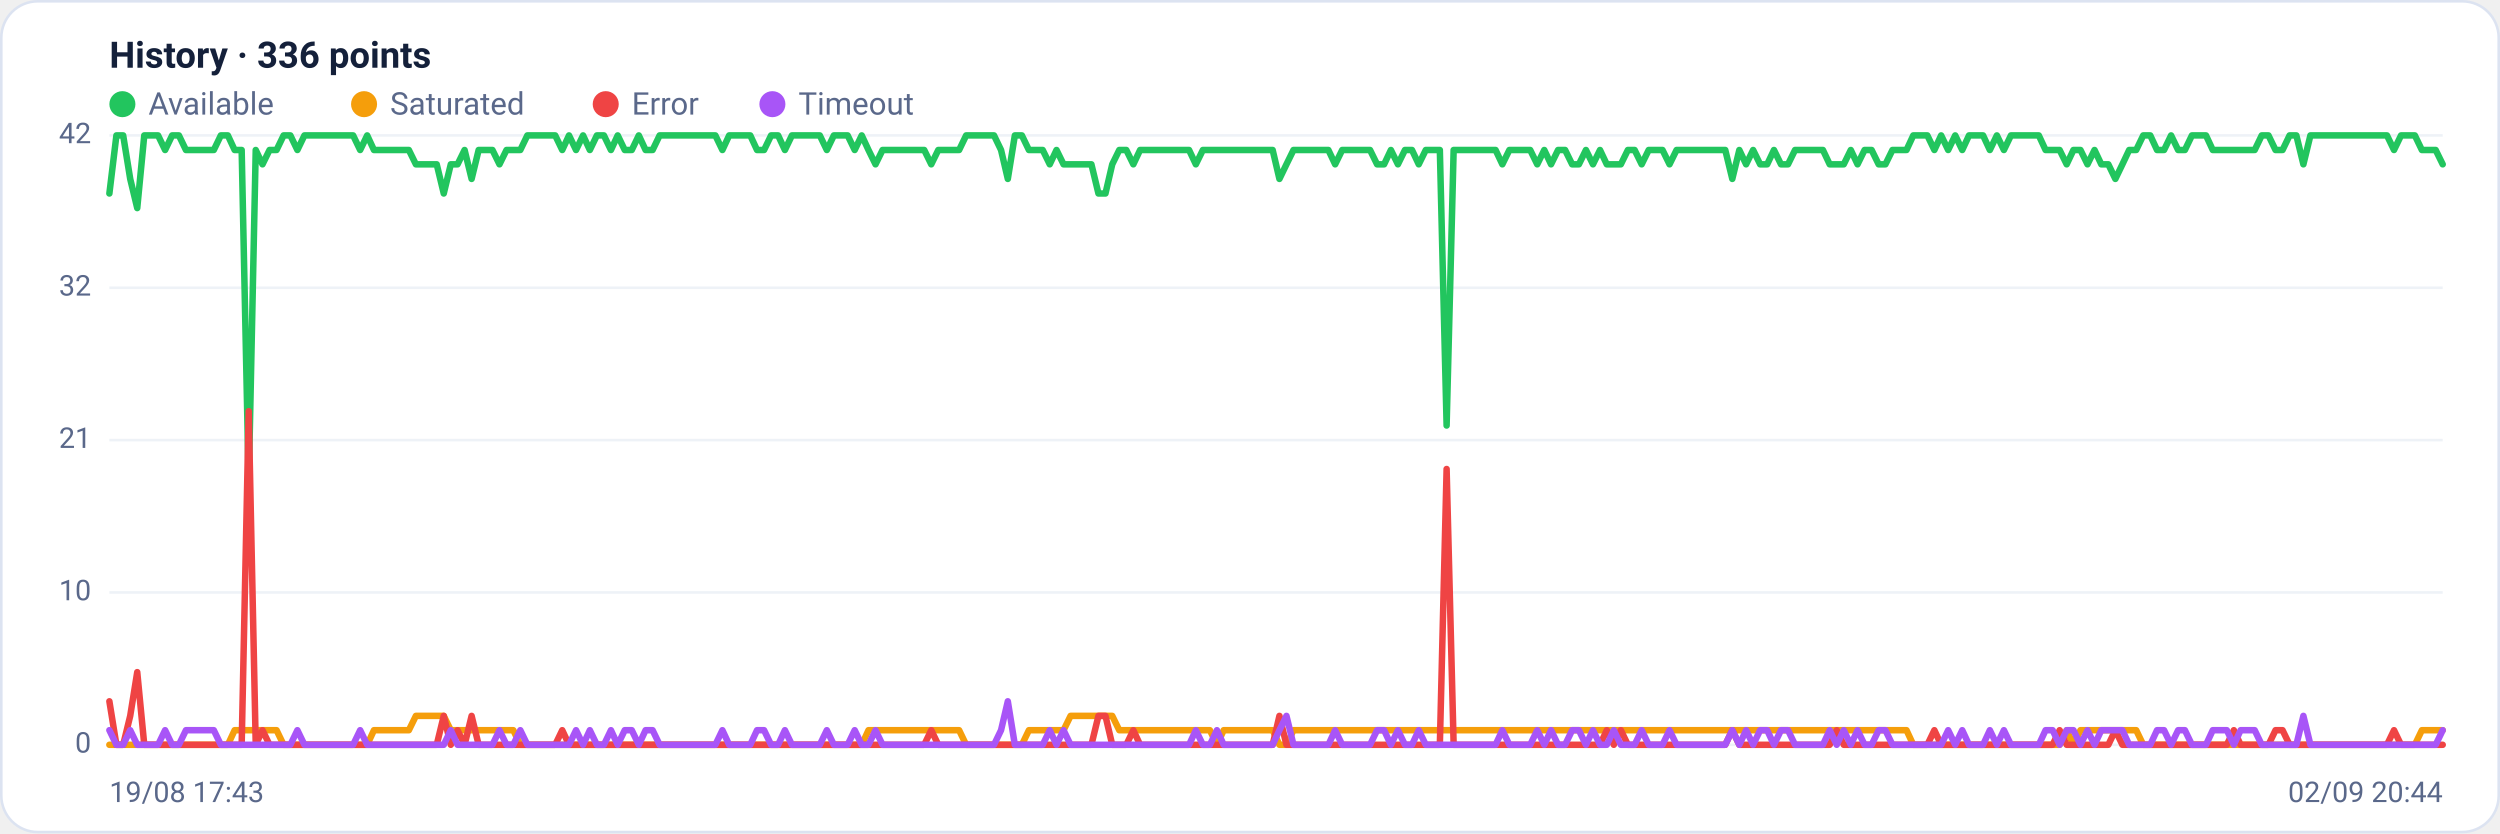
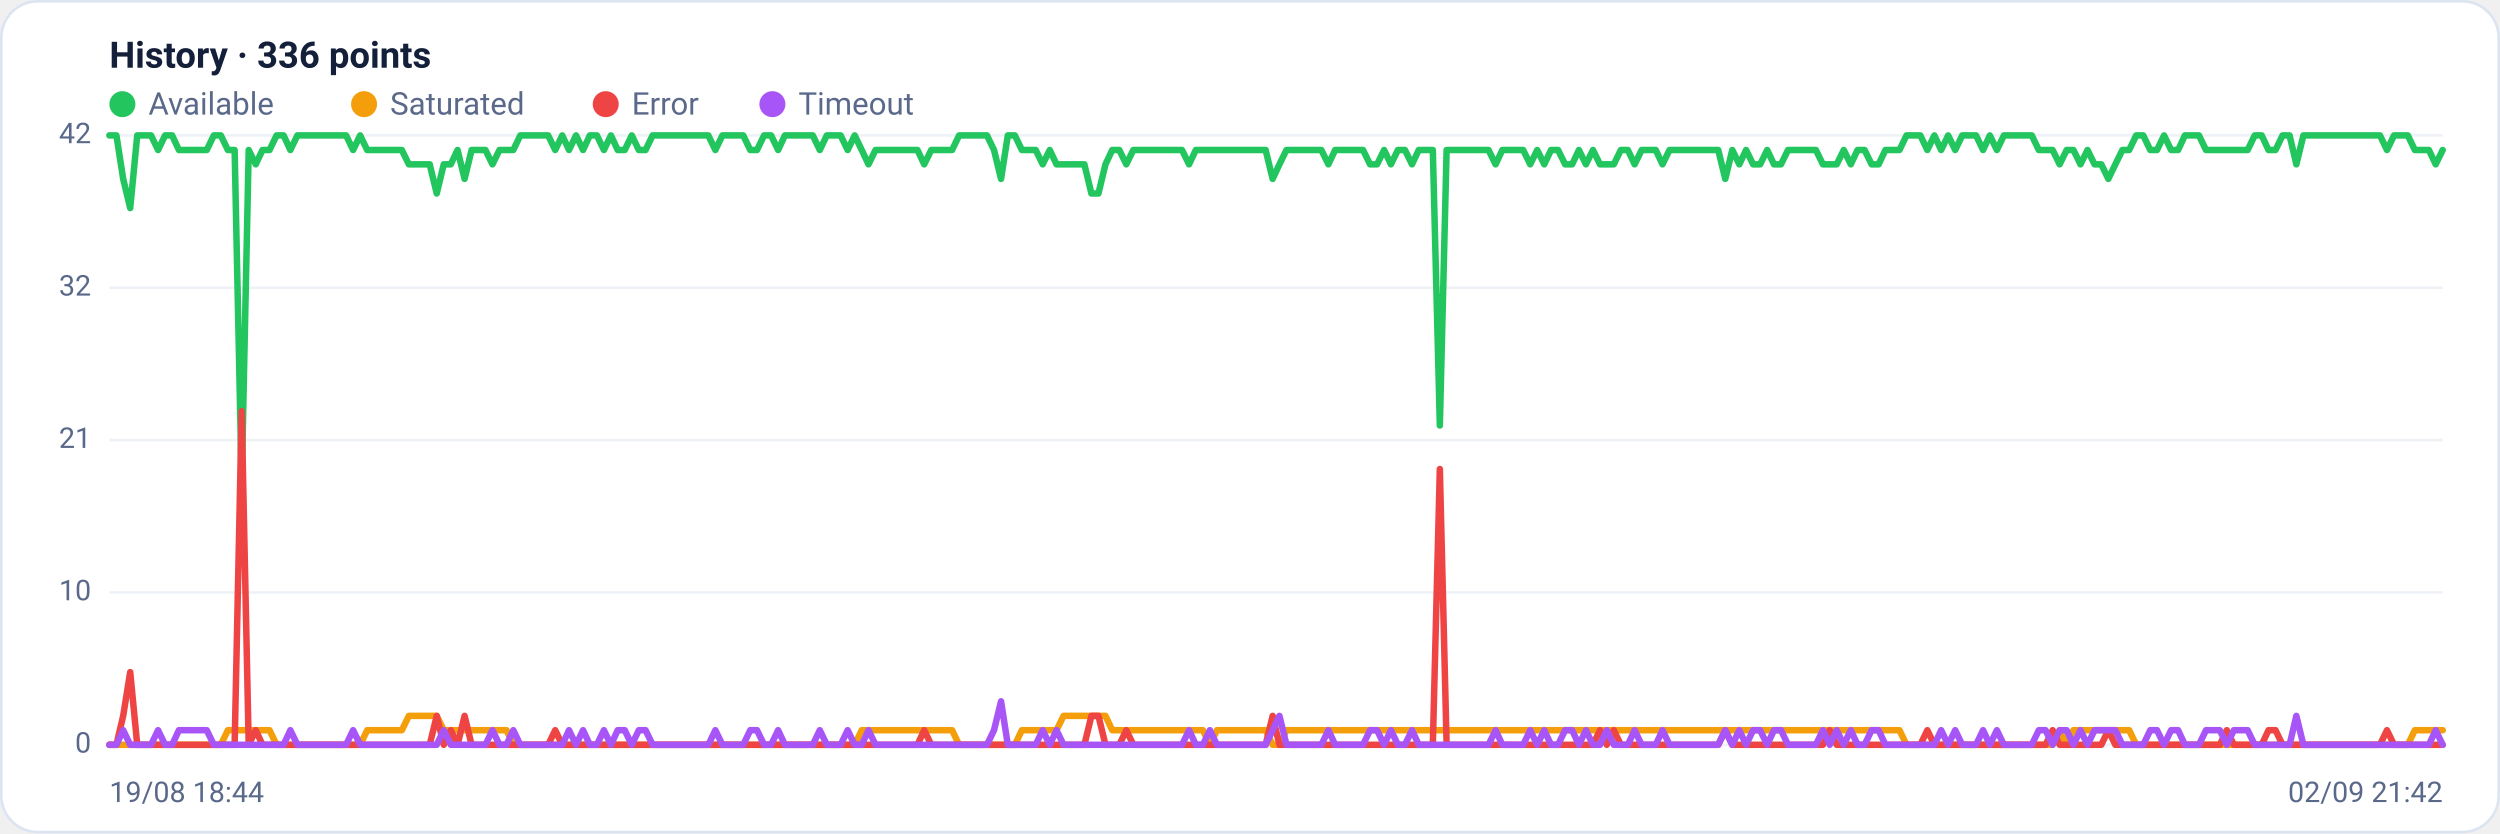
<svg xmlns="http://www.w3.org/2000/svg" viewBox="0 0 960 320" width="960" height="320" font-family="Segoe UI, system-ui, -apple-system, Roboto, Helvetica, Arial, sans-serif" role="img" aria-label="Availability history per region">
  <rect x="0.5" y="0.5" width="959" height="319" rx="14" fill="#ffffff" stroke="#dce3f1" />
  <text x="42" y="26" font-size="14" font-weight="600" fill="#14203a">History · 336 points</text>
  <circle cx="47" cy="40" r="5" fill="#22c55e" />
  <text x="57" y="44" font-size="12" fill="#5a688a">Available</text>
  <circle cx="139.8" cy="40" r="5" fill="#f59e0b" />
  <text x="149.8" y="44" font-size="12" fill="#5a688a">Saturated</text>
  <circle cx="232.6" cy="40" r="5" fill="#ef4444" />
  <text x="242.6" y="44" font-size="12" fill="#5a688a">Error</text>
  <circle cx="296.6" cy="40" r="5" fill="#a855f7" />
  <text x="306.6" y="44" font-size="12" fill="#5a688a">Timeout</text>
  <line x1="42" y1="286.0" x2="938" y2="286.0" stroke="#eef2f7" stroke-width="1" />
  <text x="35" y="289.0" text-anchor="end" font-size="11" fill="#5a688a">0</text>
  <line x1="42" y1="227.5" x2="938" y2="227.5" stroke="#eef2f7" stroke-width="1" />
  <text x="35" y="230.5" text-anchor="end" font-size="11" fill="#5a688a">10</text>
  <line x1="42" y1="169.0" x2="938" y2="169.0" stroke="#eef2f7" stroke-width="1" />
  <text x="35" y="172.0" text-anchor="end" font-size="11" fill="#5a688a">21</text>
  <line x1="42" y1="110.5" x2="938" y2="110.5" stroke="#eef2f7" stroke-width="1" />
  <text x="35" y="113.5" text-anchor="end" font-size="11" fill="#5a688a">32</text>
  <line x1="42" y1="52.0" x2="938" y2="52.0" stroke="#eef2f7" stroke-width="1" />
  <text x="35" y="55.0" text-anchor="end" font-size="11" fill="#5a688a">42</text>
-   <polyline fill="none" stroke="#22c55e" stroke-width="2.5" stroke-linejoin="round" stroke-linecap="round" points="42.0,74.3 44.7,52.0 47.3,52.0 50.0,68.7 52.7,79.9 55.4,52.0 58.0,52.0 60.7,52.0 63.4,57.6 66.1,52.0 68.7,52.0 71.4,57.6 74.1,57.6 76.8,57.6 79.4,57.6 82.1,57.6 84.8,52.0 87.5,52.0 90.1,57.6 92.8,57.6 95.5,185.7 98.2,57.6 100.8,63.1 103.5,57.6 106.2,57.6 108.9,52.0 111.5,52.0 114.2,57.6 116.9,52.0 119.6,52.0 122.2,52.0 124.9,52.0 127.6,52.0 130.3,52.0 132.9,52.0 135.6,52.0 138.3,57.6 141.0,52.0 143.6,57.6 146.3,57.6 149.0,57.6 151.7,57.6 154.3,57.6 157.0,57.6 159.7,63.1 162.4,63.1 165.0,63.1 167.7,63.1 170.4,74.3 173.1,63.1 175.7,63.1 178.4,57.6 181.1,68.7 183.8,57.6 186.4,57.6 189.1,57.6 191.8,63.1 194.5,57.6 197.1,57.6 199.8,57.6 202.5,52.0 205.2,52.0 207.8,52.0 210.5,52.0 213.2,52.0 215.9,57.6 218.5,52.0 221.2,57.6 223.9,52.0 226.5,57.6 229.2,52.0 231.9,52.0 234.6,57.6 237.2,52.0 239.9,57.6 242.6,57.6 245.3,52.0 247.9,57.6 250.6,57.6 253.3,52.0 256.0,52.0 258.6,52.0 261.3,52.0 264.0,52.0 266.7,52.0 269.3,52.0 272.0,52.0 274.7,52.0 277.4,57.6 280.0,52.0 282.7,52.0 285.4,52.0 288.1,52.0 290.7,57.6 293.4,57.6 296.1,52.0 298.8,52.0 301.4,57.6 304.1,52.0 306.8,52.0 309.5,52.0 312.1,52.0 314.8,52.0 317.5,57.6 320.2,52.0 322.8,52.0 325.5,52.0 328.2,57.6 330.9,52.0 333.5,57.6 336.2,63.1 338.9,57.6 341.6,57.6 344.2,57.6 346.9,57.6 349.6,57.6 352.3,57.6 354.9,57.6 357.6,63.1 360.3,57.6 363.0,57.6 365.6,57.6 368.3,57.6 371.0,52.0 373.7,52.0 376.3,52.0 379.0,52.0 381.7,52.0 384.4,57.6 387.0,68.7 389.7,52.0 392.4,52.0 395.1,57.6 397.7,57.6 400.4,57.6 403.1,63.1 405.7,57.6 408.4,63.1 411.1,63.1 413.8,63.1 416.4,63.1 419.1,63.1 421.8,74.3 424.5,74.3 427.1,63.1 429.8,57.6 432.5,57.6 435.2,63.1 437.8,57.6 440.5,57.6 443.2,57.6 445.9,57.6 448.5,57.6 451.2,57.6 453.9,57.6 456.6,57.6 459.2,63.1 461.9,57.6 464.6,57.6 467.3,57.6 469.9,57.6 472.6,57.6 475.3,57.6 478.0,57.6 480.6,57.6 483.3,57.6 486.0,57.6 488.7,57.6 491.3,68.7 494.0,63.1 496.7,57.6 499.4,57.6 502.0,57.6 504.7,57.6 507.4,57.6 510.1,57.6 512.7,63.1 515.4,57.6 518.1,57.6 520.8,57.6 523.4,57.6 526.1,57.6 528.8,63.1 531.5,63.1 534.1,57.6 536.8,63.1 539.5,57.6 542.2,57.6 544.8,63.1 547.5,57.6 550.2,57.6 552.9,57.6 555.5,163.4 558.2,57.6 560.9,57.6 563.6,57.6 566.2,57.6 568.9,57.6 571.6,57.6 574.3,57.6 576.9,63.1 579.6,57.6 582.3,57.6 584.9,57.6 587.6,57.6 590.3,63.1 593.0,57.6 595.6,63.1 598.3,57.6 601.0,57.6 603.7,63.1 606.3,63.1 609.0,57.6 611.7,63.1 614.4,57.6 617.0,63.1 619.7,63.1 622.4,63.1 625.1,57.6 627.7,57.6 630.4,63.1 633.1,57.6 635.8,57.6 638.4,57.6 641.1,63.1 643.8,57.6 646.5,57.6 649.1,57.6 651.8,57.6 654.5,57.6 657.2,57.6 659.8,57.6 662.5,57.6 665.2,68.7 667.9,57.6 670.5,63.1 673.2,57.6 675.9,63.1 678.6,63.1 681.2,57.6 683.9,63.1 686.6,63.1 689.3,57.6 691.9,57.6 694.6,57.6 697.3,57.6 700.0,57.6 702.6,63.1 705.3,63.1 708.0,63.1 710.7,57.6 713.3,63.1 716.0,57.6 718.7,57.6 721.4,63.1 724.0,63.1 726.7,57.6 729.4,57.6 732.1,57.6 734.7,52.0 737.4,52.0 740.1,52.0 742.8,57.6 745.4,52.0 748.1,57.6 750.8,52.0 753.5,57.6 756.1,52.0 758.8,52.0 761.5,52.0 764.1,57.6 766.8,52.0 769.5,57.6 772.2,52.0 774.8,52.0 777.5,52.0 780.2,52.0 782.9,52.0 785.5,57.6 788.2,57.6 790.9,57.6 793.6,63.1 796.2,57.6 798.9,57.6 801.6,63.1 804.3,57.6 806.9,63.1 809.6,63.1 812.3,68.7 815.0,63.1 817.6,57.6 820.3,57.6 823.0,52.0 825.7,52.0 828.3,57.6 831.0,57.6 833.7,52.0 836.4,57.6 839.0,57.6 841.7,52.0 844.4,52.0 847.1,52.0 849.7,57.6 852.4,57.6 855.1,57.6 857.8,57.6 860.4,57.6 863.1,57.6 865.8,57.6 868.5,52.0 871.1,52.0 873.8,57.6 876.5,57.6 879.2,52.0 881.8,52.0 884.5,63.1 887.2,52.0 889.9,52.0 892.5,52.0 895.2,52.0 897.9,52.0 900.6,52.0 903.2,52.0 905.9,52.0 908.6,52.0 911.3,52.0 913.9,52.0 916.6,52.0 919.3,57.6 922.0,52.0 924.6,52.0 927.3,52.0 930.0,57.6 932.7,57.6 935.3,57.6 938.0,63.1" />
-   <polyline fill="none" stroke="#f59e0b" stroke-width="2.5" stroke-linejoin="round" stroke-linecap="round" points="42.0,286.0 44.7,286.0 47.3,286.0 50.0,286.0 52.7,286.0 55.4,286.0 58.0,286.0 60.7,286.0 63.4,286.0 66.1,286.0 68.7,286.0 71.4,286.0 74.1,286.0 76.8,286.0 79.4,286.0 82.1,286.0 84.8,286.0 87.5,286.0 90.1,280.4 92.8,280.4 95.5,280.4 98.2,280.4 100.8,280.4 103.5,280.4 106.2,280.4 108.9,286.0 111.5,286.0 114.2,286.0 116.9,286.0 119.6,286.0 122.2,286.0 124.9,286.0 127.6,286.0 130.3,286.0 132.9,286.0 135.6,286.0 138.3,286.0 141.0,286.0 143.6,280.4 146.3,280.4 149.0,280.4 151.7,280.4 154.3,280.4 157.0,280.4 159.7,274.9 162.4,274.9 165.0,274.9 167.7,274.9 170.4,274.9 173.1,280.4 175.7,280.4 178.4,280.4 181.1,280.4 183.8,280.4 186.4,280.4 189.1,280.4 191.8,280.4 194.5,280.4 197.1,280.4 199.8,286.0 202.5,286.0 205.2,286.0 207.8,286.0 210.5,286.0 213.2,286.0 215.9,286.0 218.5,286.0 221.2,286.0 223.9,286.0 226.5,286.0 229.2,286.0 231.9,286.0 234.6,286.0 237.2,286.0 239.9,286.0 242.6,286.0 245.3,286.0 247.9,286.0 250.6,286.0 253.3,286.0 256.0,286.0 258.6,286.0 261.3,286.0 264.0,286.0 266.7,286.0 269.3,286.0 272.0,286.0 274.7,286.0 277.4,286.0 280.0,286.0 282.7,286.0 285.4,286.0 288.1,286.0 290.7,286.0 293.4,286.0 296.1,286.0 298.8,286.0 301.4,286.0 304.1,286.0 306.8,286.0 309.5,286.0 312.1,286.0 314.8,286.0 317.5,286.0 320.2,286.0 322.8,286.0 325.5,286.0 328.2,286.0 330.9,286.0 333.5,280.4 336.2,280.4 338.9,280.4 341.6,280.4 344.2,280.4 346.9,280.4 349.6,280.4 352.3,280.4 354.9,280.4 357.6,280.4 360.3,280.4 363.0,280.4 365.6,280.4 368.3,280.4 371.0,286.0 373.7,286.0 376.3,286.0 379.0,286.0 381.7,286.0 384.4,286.0 387.0,286.0 389.7,286.0 392.4,286.0 395.1,280.4 397.7,280.4 400.4,280.4 403.1,280.4 405.7,280.4 408.4,280.4 411.1,274.9 413.8,274.9 416.4,274.9 419.1,274.9 421.8,274.9 424.5,274.9 427.1,274.9 429.8,280.4 432.5,280.4 435.2,280.4 437.8,280.4 440.5,280.4 443.2,280.4 445.9,280.4 448.5,280.4 451.2,280.4 453.9,280.4 456.6,280.4 459.2,280.4 461.9,280.4 464.6,280.4 467.3,286.0 469.9,280.4 472.6,280.4 475.3,280.4 478.0,280.4 480.6,280.4 483.3,280.4 486.0,280.4 488.7,280.4 491.3,286.0 494.0,286.0 496.7,280.4 499.4,280.4 502.0,280.4 504.7,280.4 507.4,280.4 510.1,280.4 512.7,280.4 515.4,280.4 518.1,280.4 520.8,280.4 523.4,280.4 526.1,280.4 528.8,280.4 531.5,280.4 534.1,280.4 536.8,280.4 539.5,280.4 542.2,280.4 544.8,280.4 547.5,280.4 550.2,280.4 552.9,280.4 555.5,280.4 558.2,280.4 560.9,280.4 563.6,280.4 566.2,280.4 568.9,280.4 571.6,280.4 574.3,280.4 576.9,280.4 579.6,280.4 582.3,280.4 584.9,280.4 587.6,280.4 590.3,280.4 593.0,280.4 595.6,280.4 598.3,280.4 601.0,280.4 603.7,280.4 606.3,280.4 609.0,280.4 611.7,280.4 614.4,280.4 617.0,280.4 619.7,280.4 622.4,280.4 625.1,280.4 627.7,280.4 630.4,280.4 633.1,280.4 635.8,280.4 638.4,280.4 641.1,280.4 643.8,280.4 646.5,280.4 649.1,280.4 651.8,280.4 654.5,280.4 657.2,280.4 659.8,280.4 662.5,280.4 665.2,280.4 667.9,280.4 670.5,280.4 673.2,280.4 675.9,280.4 678.6,280.4 681.2,280.4 683.9,280.4 686.6,280.4 689.3,280.4 691.9,280.4 694.6,280.4 697.3,280.4 700.0,280.4 702.6,280.4 705.3,280.4 708.0,280.4 710.7,280.4 713.3,280.4 716.0,280.4 718.7,280.4 721.4,280.4 724.0,280.4 726.7,280.4 729.4,280.4 732.1,280.4 734.7,286.0 737.4,286.0 740.1,286.0 742.8,286.0 745.4,286.0 748.1,286.0 750.8,286.0 753.5,286.0 756.1,286.0 758.8,286.0 761.5,286.0 764.1,286.0 766.8,286.0 769.5,286.0 772.2,286.0 774.8,286.0 777.5,286.0 780.2,286.0 782.9,286.0 785.5,286.0 788.2,286.0 790.9,286.0 793.6,280.4 796.2,286.0 798.9,280.4 801.6,280.4 804.3,280.4 806.9,280.4 809.6,280.4 812.3,280.4 815.0,280.4 817.6,280.4 820.3,280.4 823.0,286.0 825.7,286.0 828.3,286.0 831.0,286.0 833.7,286.0 836.4,286.0 839.0,286.0 841.7,286.0 844.4,286.0 847.1,286.0 849.7,286.0 852.4,286.0 855.1,286.0 857.8,286.0 860.4,286.0 863.1,286.0 865.8,286.0 868.5,286.0 871.1,286.0 873.8,286.0 876.5,286.0 879.2,286.0 881.8,286.0 884.5,286.0 887.2,286.0 889.9,286.0 892.5,286.0 895.2,286.0 897.9,286.0 900.6,286.0 903.2,286.0 905.9,286.0 908.6,286.0 911.3,286.0 913.9,286.0 916.6,286.0 919.3,286.0 922.0,286.0 924.6,286.0 927.3,286.0 930.0,280.4 932.7,280.4 935.3,280.4 938.0,280.4" />
-   <polyline fill="none" stroke="#ef4444" stroke-width="2.5" stroke-linejoin="round" stroke-linecap="round" points="42.0,269.3 44.7,286.0 47.3,286.0 50.0,274.9 52.7,258.1 55.4,286.0 58.0,286.0 60.7,286.0 63.4,286.0 66.1,286.0 68.7,286.0 71.4,286.0 74.1,286.0 76.8,286.0 79.4,286.0 82.1,286.0 84.8,286.0 87.5,286.0 90.1,286.0 92.8,286.0 95.5,157.9 98.2,286.0 100.8,280.4 103.5,286.0 106.2,286.0 108.9,286.0 111.5,286.0 114.2,286.0 116.9,286.0 119.6,286.0 122.2,286.0 124.9,286.0 127.6,286.0 130.3,286.0 132.9,286.0 135.6,286.0 138.3,286.0 141.0,286.0 143.6,286.0 146.3,286.0 149.0,286.0 151.7,286.0 154.3,286.0 157.0,286.0 159.7,286.0 162.4,286.0 165.0,286.0 167.7,286.0 170.4,274.9 173.1,286.0 175.7,280.4 178.4,286.0 181.1,274.9 183.8,286.0 186.4,286.0 189.1,286.0 191.8,286.0 194.5,286.0 197.1,286.0 199.8,286.0 202.5,286.0 205.2,286.0 207.8,286.0 210.5,286.0 213.2,286.0 215.9,280.4 218.5,286.0 221.2,286.0 223.9,286.0 226.5,286.0 229.2,286.0 231.9,286.0 234.6,286.0 237.2,286.0 239.9,286.0 242.6,286.0 245.3,286.0 247.9,286.0 250.6,286.0 253.3,286.0 256.0,286.0 258.6,286.0 261.3,286.0 264.0,286.0 266.7,286.0 269.3,286.0 272.0,286.0 274.7,286.0 277.4,286.0 280.0,286.0 282.7,286.0 285.4,286.0 288.1,286.0 290.7,286.0 293.4,286.0 296.1,286.0 298.8,286.0 301.4,286.0 304.1,286.0 306.8,286.0 309.5,286.0 312.1,286.0 314.8,286.0 317.5,286.0 320.2,286.0 322.8,286.0 325.5,286.0 328.2,286.0 330.9,286.0 333.5,286.0 336.2,286.0 338.9,286.0 341.6,286.0 344.2,286.0 346.9,286.0 349.6,286.0 352.3,286.0 354.9,286.0 357.6,280.4 360.3,286.0 363.0,286.0 365.6,286.0 368.3,286.0 371.0,286.0 373.7,286.0 376.3,286.0 379.0,286.0 381.7,286.0 384.4,286.0 387.0,286.0 389.7,286.0 392.4,286.0 395.1,286.0 397.7,286.0 400.4,286.0 403.1,286.0 405.7,286.0 408.4,286.0 411.1,286.0 413.8,286.0 416.4,286.0 419.1,286.0 421.8,274.9 424.5,274.9 427.1,286.0 429.8,286.0 432.5,286.0 435.2,280.4 437.8,286.0 440.5,286.0 443.2,286.0 445.9,286.0 448.5,286.0 451.2,286.0 453.9,286.0 456.6,286.0 459.2,286.0 461.9,286.0 464.6,286.0 467.3,286.0 469.9,286.0 472.6,286.0 475.3,286.0 478.0,286.0 480.6,286.0 483.3,286.0 486.0,286.0 488.7,286.0 491.3,274.9 494.0,286.0 496.7,286.0 499.4,286.0 502.0,286.0 504.7,286.0 507.4,286.0 510.1,286.0 512.7,286.0 515.4,286.0 518.1,286.0 520.8,286.0 523.4,286.0 526.1,286.0 528.8,286.0 531.5,286.0 534.1,286.0 536.8,286.0 539.5,286.0 542.2,286.0 544.8,286.0 547.5,286.0 550.2,286.0 552.9,286.0 555.5,180.1 558.2,286.0 560.9,286.0 563.6,286.0 566.2,286.0 568.9,286.0 571.6,286.0 574.3,286.0 576.9,286.0 579.6,286.0 582.3,286.0 584.9,286.0 587.6,286.0 590.3,286.0 593.0,286.0 595.6,286.0 598.3,286.0 601.0,286.0 603.7,286.0 606.3,286.0 609.0,286.0 611.7,286.0 614.4,286.0 617.0,280.4 619.7,286.0 622.4,280.4 625.1,286.0 627.7,286.0 630.4,286.0 633.1,286.0 635.8,286.0 638.4,286.0 641.1,286.0 643.8,286.0 646.5,286.0 649.1,286.0 651.8,286.0 654.5,286.0 657.2,286.0 659.8,286.0 662.5,286.0 665.2,280.4 667.9,286.0 670.5,286.0 673.2,286.0 675.9,286.0 678.6,286.0 681.2,286.0 683.9,286.0 686.6,286.0 689.3,286.0 691.9,286.0 694.6,286.0 697.3,286.0 700.0,286.0 702.6,286.0 705.3,280.4 708.0,286.0 710.7,286.0 713.3,286.0 716.0,286.0 718.7,286.0 721.4,286.0 724.0,286.0 726.7,286.0 729.4,286.0 732.1,286.0 734.7,286.0 737.4,286.0 740.1,286.0 742.8,280.4 745.4,286.0 748.1,286.0 750.8,286.0 753.5,286.0 756.1,286.0 758.8,286.0 761.5,286.0 764.1,286.0 766.8,286.0 769.5,286.0 772.2,286.0 774.8,286.0 777.5,286.0 780.2,286.0 782.9,286.0 785.5,286.0 788.2,286.0 790.9,280.4 793.6,286.0 796.2,286.0 798.9,286.0 801.6,286.0 804.3,286.0 806.9,286.0 809.6,286.0 812.3,280.4 815.0,286.0 817.6,286.0 820.3,286.0 823.0,286.0 825.7,286.0 828.3,286.0 831.0,286.0 833.7,286.0 836.4,286.0 839.0,286.0 841.7,286.0 844.4,286.0 847.1,286.0 849.7,286.0 852.4,286.0 855.1,286.0 857.8,280.4 860.4,286.0 863.1,286.0 865.8,286.0 868.5,286.0 871.1,286.0 873.8,280.4 876.5,280.4 879.2,286.0 881.8,286.0 884.5,286.0 887.2,286.0 889.9,286.0 892.5,286.0 895.2,286.0 897.9,286.0 900.6,286.0 903.2,286.0 905.9,286.0 908.6,286.0 911.3,286.0 913.9,286.0 916.6,286.0 919.3,280.4 922.0,286.0 924.6,286.0 927.3,286.0 930.0,286.0 932.7,286.0 935.3,286.0 938.0,286.0" />
-   <polyline fill="none" stroke="#a855f7" stroke-width="2.5" stroke-linejoin="round" stroke-linecap="round" points="42.0,280.4 44.7,286.0 47.3,286.0 50.0,280.4 52.7,286.0 55.4,286.0 58.0,286.0 60.7,286.0 63.4,280.4 66.1,286.0 68.7,286.0 71.4,280.4 74.1,280.4 76.8,280.4 79.4,280.4 82.1,280.4 84.8,286.0 87.5,286.0 90.1,286.0 92.8,286.0 95.5,286.0 98.2,286.0 100.8,286.0 103.5,286.0 106.2,286.0 108.9,286.0 111.5,286.0 114.2,280.4 116.9,286.0 119.6,286.0 122.2,286.0 124.9,286.0 127.6,286.0 130.3,286.0 132.9,286.0 135.6,286.0 138.3,280.4 141.0,286.0 143.6,286.0 146.3,286.0 149.0,286.0 151.7,286.0 154.3,286.0 157.0,286.0 159.7,286.0 162.4,286.0 165.0,286.0 167.7,286.0 170.4,286.0 173.1,280.4 175.7,286.0 178.4,286.0 181.1,286.0 183.8,286.0 186.4,286.0 189.1,286.0 191.8,280.4 194.5,286.0 197.1,286.0 199.8,280.4 202.5,286.0 205.2,286.0 207.8,286.0 210.5,286.0 213.2,286.0 215.9,286.0 218.5,286.0 221.2,280.4 223.9,286.0 226.5,280.4 229.2,286.0 231.9,286.0 234.6,280.4 237.2,286.0 239.9,280.4 242.6,280.4 245.3,286.0 247.9,280.4 250.6,280.4 253.3,286.0 256.0,286.0 258.6,286.0 261.3,286.0 264.0,286.0 266.7,286.0 269.3,286.0 272.0,286.0 274.7,286.0 277.4,280.4 280.0,286.0 282.7,286.0 285.4,286.0 288.1,286.0 290.7,280.4 293.4,280.4 296.1,286.0 298.8,286.0 301.4,280.4 304.1,286.0 306.8,286.0 309.5,286.0 312.1,286.0 314.8,286.0 317.5,280.4 320.2,286.0 322.8,286.0 325.5,286.0 328.2,280.4 330.9,286.0 333.5,286.0 336.2,280.4 338.9,286.0 341.6,286.0 344.2,286.0 346.9,286.0 349.6,286.0 352.3,286.0 354.9,286.0 357.6,286.0 360.3,286.0 363.0,286.0 365.6,286.0 368.3,286.0 371.0,286.0 373.7,286.0 376.3,286.0 379.0,286.0 381.7,286.0 384.4,280.4 387.0,269.3 389.7,286.0 392.4,286.0 395.1,286.0 397.7,286.0 400.4,286.0 403.1,280.4 405.7,286.0 408.4,280.4 411.1,286.0 413.8,286.0 416.4,286.0 419.1,286.0 421.8,286.0 424.5,286.0 427.1,286.0 429.8,286.0 432.5,286.0 435.2,286.0 437.8,286.0 440.5,286.0 443.2,286.0 445.9,286.0 448.5,286.0 451.2,286.0 453.9,286.0 456.6,286.0 459.2,280.4 461.9,286.0 464.6,286.0 467.3,280.4 469.9,286.0 472.6,286.0 475.3,286.0 478.0,286.0 480.6,286.0 483.3,286.0 486.0,286.0 488.7,286.0 491.3,280.4 494.0,274.9 496.7,286.0 499.4,286.0 502.0,286.0 504.7,286.0 507.4,286.0 510.1,286.0 512.7,280.4 515.4,286.0 518.1,286.0 520.8,286.0 523.4,286.0 526.1,286.0 528.8,280.4 531.5,280.4 534.1,286.0 536.8,280.4 539.5,286.0 542.2,286.0 544.8,280.4 547.5,286.0 550.2,286.0 552.9,286.0 555.5,286.0 558.2,286.0 560.9,286.0 563.6,286.0 566.2,286.0 568.9,286.0 571.6,286.0 574.3,286.0 576.9,280.4 579.6,286.0 582.3,286.0 584.9,286.0 587.6,286.0 590.3,280.4 593.0,286.0 595.6,280.4 598.3,286.0 601.0,286.0 603.7,280.4 606.3,280.4 609.0,286.0 611.7,280.4 614.4,286.0 617.0,286.0 619.7,280.4 622.4,286.0 625.1,286.0 627.7,286.0 630.4,280.4 633.1,286.0 635.8,286.0 638.4,286.0 641.1,280.4 643.8,286.0 646.5,286.0 649.1,286.0 651.8,286.0 654.5,286.0 657.2,286.0 659.8,286.0 662.5,286.0 665.2,280.4 667.9,286.0 670.5,280.4 673.2,286.0 675.9,280.4 678.6,280.4 681.2,286.0 683.9,280.4 686.6,280.4 689.3,286.0 691.9,286.0 694.6,286.0 697.3,286.0 700.0,286.0 702.6,280.4 705.3,286.0 708.0,280.4 710.7,286.0 713.3,280.4 716.0,286.0 718.7,286.0 721.4,280.4 724.0,280.4 726.7,286.0 729.4,286.0 732.1,286.0 734.7,286.0 737.4,286.0 740.1,286.0 742.8,286.0 745.4,286.0 748.1,280.4 750.8,286.0 753.5,280.4 756.1,286.0 758.8,286.0 761.5,286.0 764.1,280.4 766.8,286.0 769.5,280.4 772.2,286.0 774.8,286.0 777.5,286.0 780.2,286.0 782.9,286.0 785.5,280.4 788.2,280.4 790.9,286.0 793.6,280.4 796.2,280.4 798.9,286.0 801.6,280.4 804.3,286.0 806.9,280.4 809.6,280.4 812.3,280.4 815.0,280.4 817.6,286.0 820.3,286.0 823.0,286.0 825.7,286.0 828.3,280.4 831.0,280.4 833.7,286.0 836.4,280.4 839.0,280.4 841.7,286.0 844.4,286.0 847.1,286.0 849.7,280.4 852.4,280.4 855.1,280.4 857.8,286.0 860.4,280.4 863.1,280.4 865.8,280.4 868.5,286.0 871.1,286.0 873.8,286.0 876.5,286.0 879.2,286.0 881.8,286.0 884.5,274.9 887.2,286.0 889.9,286.0 892.5,286.0 895.2,286.0 897.9,286.0 900.6,286.0 903.2,286.0 905.9,286.0 908.6,286.0 911.3,286.0 913.9,286.0 916.6,286.0 919.3,286.0 922.0,286.0 924.6,286.0 927.3,286.0 930.0,286.0 932.7,286.0 935.3,286.0 938.0,280.4" />
-   <text x="42" y="308" font-size="11" fill="#5a688a">19/08 17:43</text>
-   <text x="938" y="308" text-anchor="end" font-size="11" fill="#5a688a">02/09 20:44</text>
+   <polyline fill="none" stroke="#22c55e" stroke-width="2.5" stroke-linejoin="round" stroke-linecap="round" points="42.0,52.0 44.7,52.0 47.3,68.7 50.0,79.9 52.7,52.0 55.4,52.0 58.0,52.0 60.7,57.6 63.4,52.0 66.1,52.0 68.7,57.6 71.4,57.6 74.1,57.6 76.8,57.6 79.4,57.6 82.1,52.0 84.8,52.0 87.5,57.6 90.1,57.6 92.8,185.7 95.5,57.6 98.2,63.1 100.8,57.6 103.5,57.6 106.2,52.0 108.9,52.0 111.5,57.6 114.2,52.0 116.9,52.0 119.6,52.0 122.2,52.0 124.9,52.0 127.6,52.0 130.3,52.0 132.9,52.0 135.6,57.6 138.3,52.0 141.0,57.6 143.6,57.6 146.3,57.6 149.0,57.6 151.7,57.6 154.3,57.6 157.0,63.1 159.7,63.1 162.4,63.1 165.0,63.1 167.7,74.3 170.4,63.1 173.1,63.1 175.7,57.6 178.4,68.7 181.1,57.6 183.8,57.6 186.4,57.6 189.1,63.1 191.8,57.6 194.5,57.6 197.1,57.6 199.8,52.0 202.5,52.0 205.2,52.0 207.8,52.0 210.5,52.0 213.2,57.6 215.9,52.0 218.5,57.6 221.2,52.0 223.9,57.6 226.5,52.0 229.2,52.0 231.9,57.6 234.6,52.0 237.2,57.6 239.9,57.6 242.6,52.0 245.3,57.6 247.9,57.6 250.6,52.0 253.3,52.0 256.0,52.0 258.6,52.0 261.3,52.0 264.0,52.0 266.7,52.0 269.3,52.0 272.0,52.0 274.7,57.6 277.4,52.0 280.0,52.0 282.7,52.0 285.4,52.0 288.1,57.6 290.7,57.6 293.4,52.0 296.1,52.0 298.8,57.6 301.4,52.0 304.1,52.0 306.8,52.0 309.5,52.0 312.1,52.0 314.8,57.6 317.5,52.0 320.2,52.0 322.8,52.0 325.5,57.6 328.2,52.0 330.9,57.6 333.5,63.1 336.2,57.6 338.9,57.6 341.6,57.6 344.2,57.6 346.9,57.6 349.6,57.6 352.3,57.6 354.9,63.1 357.6,57.6 360.3,57.6 363.0,57.6 365.6,57.6 368.3,52.0 371.0,52.0 373.7,52.0 376.3,52.0 379.0,52.0 381.7,57.6 384.4,68.7 387.0,52.0 389.7,52.0 392.4,57.6 395.1,57.6 397.7,57.6 400.4,63.1 403.1,57.6 405.7,63.1 408.4,63.1 411.1,63.1 413.8,63.1 416.4,63.1 419.1,74.3 421.8,74.3 424.5,63.1 427.1,57.6 429.8,57.6 432.5,63.1 435.2,57.6 437.8,57.6 440.5,57.6 443.2,57.6 445.9,57.6 448.5,57.6 451.2,57.6 453.9,57.6 456.6,63.1 459.2,57.6 461.9,57.6 464.6,57.6 467.3,57.6 469.9,57.6 472.6,57.6 475.3,57.6 478.0,57.6 480.6,57.6 483.3,57.6 486.0,57.6 488.7,68.7 491.3,63.1 494.0,57.6 496.7,57.6 499.4,57.6 502.0,57.6 504.7,57.6 507.4,57.6 510.1,63.1 512.7,57.6 515.4,57.6 518.1,57.6 520.8,57.6 523.4,57.6 526.1,63.1 528.8,63.1 531.5,57.6 534.1,63.1 536.8,57.6 539.5,57.6 542.2,63.1 544.8,57.6 547.5,57.6 550.2,57.6 552.9,163.4 555.5,57.6 558.2,57.6 560.9,57.6 563.6,57.6 566.2,57.6 568.9,57.6 571.6,57.6 574.3,63.1 576.9,57.6 579.6,57.6 582.3,57.6 584.9,57.6 587.6,63.1 590.3,57.6 593.0,63.1 595.6,57.6 598.3,57.6 601.0,63.1 603.7,63.1 606.3,57.6 609.0,63.1 611.7,57.6 614.4,63.1 617.0,63.1 619.7,63.1 622.4,57.6 625.1,57.6 627.7,63.1 630.4,57.6 633.1,57.6 635.8,57.6 638.4,63.1 641.1,57.6 643.8,57.6 646.5,57.6 649.1,57.6 651.8,57.6 654.5,57.6 657.2,57.6 659.8,57.6 662.5,68.7 665.2,57.6 667.9,63.1 670.5,57.6 673.2,63.1 675.9,63.1 678.6,57.6 681.2,63.1 683.9,63.1 686.6,57.6 689.3,57.6 691.9,57.6 694.6,57.6 697.3,57.6 700.0,63.1 702.6,63.1 705.3,63.1 708.0,57.6 710.7,63.1 713.3,57.6 716.0,57.6 718.7,63.1 721.4,63.1 724.0,57.6 726.7,57.6 729.4,57.6 732.1,52.0 734.7,52.0 737.4,52.0 740.1,57.6 742.8,52.0 745.4,57.6 748.1,52.0 750.8,57.6 753.5,52.0 756.1,52.0 758.8,52.0 761.5,57.6 764.1,52.0 766.8,57.6 769.5,52.0 772.2,52.0 774.8,52.0 777.5,52.0 780.2,52.0 782.9,57.6 785.5,57.6 788.2,57.6 790.9,63.1 793.6,57.6 796.2,57.6 798.9,63.1 801.6,57.6 804.3,63.1 806.9,63.1 809.6,68.7 812.3,63.1 815.0,57.6 817.6,57.6 820.3,52.0 823.0,52.0 825.7,57.6 828.3,57.6 831.0,52.0 833.7,57.6 836.4,57.6 839.0,52.0 841.7,52.0 844.4,52.0 847.1,57.6 849.7,57.6 852.4,57.6 855.1,57.6 857.8,57.6 860.4,57.6 863.1,57.6 865.8,52.0 868.5,52.0 871.1,57.6 873.8,57.6 876.5,52.0 879.2,52.0 881.8,63.1 884.5,52.0 887.2,52.0 889.9,52.0 892.5,52.0 895.2,52.0 897.9,52.0 900.6,52.0 903.2,52.0 905.9,52.0 908.6,52.0 911.3,52.0 913.9,52.0 916.6,57.6 919.3,52.0 922.0,52.0 924.6,52.0 927.3,57.6 930.0,57.6 932.7,57.6 935.3,63.1 938.0,57.6" />
+   <polyline fill="none" stroke="#f59e0b" stroke-width="2.5" stroke-linejoin="round" stroke-linecap="round" points="42.0,286.0 44.7,286.0 47.3,286.0 50.0,286.0 52.7,286.0 55.4,286.0 58.0,286.0 60.7,286.0 63.4,286.0 66.1,286.0 68.7,286.0 71.4,286.0 74.1,286.0 76.8,286.0 79.4,286.0 82.1,286.0 84.8,286.0 87.5,280.4 90.1,280.4 92.8,280.4 95.5,280.4 98.2,280.4 100.8,280.4 103.5,280.4 106.2,286.0 108.9,286.0 111.5,286.0 114.2,286.0 116.9,286.0 119.6,286.0 122.2,286.0 124.9,286.0 127.6,286.0 130.3,286.0 132.9,286.0 135.6,286.0 138.3,286.0 141.0,280.4 143.6,280.4 146.3,280.4 149.0,280.4 151.7,280.4 154.3,280.4 157.0,274.9 159.7,274.9 162.4,274.9 165.0,274.9 167.7,274.9 170.4,280.4 173.1,280.4 175.7,280.4 178.4,280.4 181.1,280.4 183.8,280.4 186.4,280.4 189.1,280.4 191.8,280.4 194.5,280.4 197.1,286.0 199.8,286.0 202.5,286.0 205.2,286.0 207.8,286.0 210.5,286.0 213.2,286.0 215.9,286.0 218.5,286.0 221.2,286.0 223.9,286.0 226.5,286.0 229.2,286.0 231.9,286.0 234.6,286.0 237.2,286.0 239.9,286.0 242.6,286.0 245.3,286.0 247.9,286.0 250.6,286.0 253.3,286.0 256.0,286.0 258.6,286.0 261.3,286.0 264.0,286.0 266.7,286.0 269.3,286.0 272.0,286.0 274.7,286.0 277.4,286.0 280.0,286.0 282.7,286.0 285.4,286.0 288.1,286.0 290.7,286.0 293.4,286.0 296.1,286.0 298.8,286.0 301.4,286.0 304.1,286.0 306.8,286.0 309.5,286.0 312.1,286.0 314.8,286.0 317.5,286.0 320.2,286.0 322.8,286.0 325.5,286.0 328.2,286.0 330.9,280.4 333.5,280.4 336.2,280.4 338.9,280.4 341.6,280.4 344.2,280.4 346.9,280.4 349.6,280.4 352.3,280.4 354.9,280.4 357.6,280.4 360.3,280.4 363.0,280.4 365.6,280.4 368.3,286.0 371.0,286.0 373.7,286.0 376.3,286.0 379.0,286.0 381.7,286.0 384.4,286.0 387.0,286.0 389.7,286.0 392.4,280.4 395.1,280.4 397.7,280.4 400.4,280.4 403.1,280.4 405.7,280.4 408.4,274.9 411.1,274.9 413.8,274.9 416.4,274.9 419.1,274.9 421.8,274.9 424.5,274.9 427.1,280.4 429.8,280.4 432.5,280.4 435.2,280.4 437.8,280.4 440.5,280.4 443.2,280.4 445.9,280.4 448.5,280.4 451.2,280.4 453.9,280.4 456.6,280.4 459.2,280.4 461.9,280.4 464.6,286.0 467.3,280.4 469.9,280.4 472.6,280.4 475.3,280.4 478.0,280.4 480.6,280.4 483.3,280.4 486.0,280.4 488.7,286.0 491.3,286.0 494.0,280.4 496.7,280.4 499.4,280.4 502.0,280.4 504.7,280.4 507.4,280.4 510.1,280.4 512.7,280.4 515.4,280.4 518.1,280.4 520.8,280.4 523.4,280.4 526.1,280.4 528.8,280.4 531.5,280.4 534.1,280.4 536.8,280.4 539.5,280.4 542.2,280.4 544.8,280.4 547.5,280.4 550.2,280.4 552.9,280.4 555.5,280.4 558.2,280.4 560.9,280.4 563.6,280.4 566.2,280.4 568.9,280.4 571.6,280.4 574.3,280.4 576.9,280.4 579.6,280.4 582.3,280.4 584.9,280.4 587.6,280.4 590.3,280.4 593.0,280.4 595.6,280.4 598.3,280.4 601.0,280.4 603.7,280.4 606.3,280.4 609.0,280.4 611.7,280.4 614.4,280.4 617.0,280.4 619.7,280.4 622.4,280.4 625.1,280.4 627.7,280.4 630.4,280.4 633.1,280.4 635.8,280.4 638.4,280.4 641.1,280.4 643.8,280.4 646.5,280.4 649.1,280.4 651.8,280.4 654.5,280.4 657.2,280.4 659.8,280.4 662.5,280.4 665.2,280.4 667.9,280.4 670.5,280.4 673.2,280.4 675.9,280.4 678.6,280.4 681.2,280.4 683.9,280.4 686.6,280.4 689.3,280.4 691.9,280.4 694.6,280.4 697.3,280.4 700.0,280.4 702.6,280.4 705.3,280.4 708.0,280.4 710.7,280.4 713.3,280.4 716.0,280.4 718.7,280.4 721.4,280.4 724.0,280.4 726.7,280.4 729.4,280.4 732.1,286.0 734.7,286.0 737.4,286.0 740.1,286.0 742.8,286.0 745.4,286.0 748.1,286.0 750.8,286.0 753.5,286.0 756.1,286.0 758.8,286.0 761.5,286.0 764.1,286.0 766.8,286.0 769.5,286.0 772.2,286.0 774.8,286.0 777.5,286.0 780.2,286.0 782.9,286.0 785.5,286.0 788.2,286.0 790.9,280.4 793.6,286.0 796.2,280.4 798.9,280.4 801.6,280.4 804.3,280.4 806.9,280.4 809.6,280.4 812.3,280.4 815.0,280.4 817.6,280.4 820.3,286.0 823.0,286.0 825.7,286.0 828.3,286.0 831.0,286.0 833.7,286.0 836.4,286.0 839.0,286.0 841.7,286.0 844.4,286.0 847.1,286.0 849.7,286.0 852.4,286.0 855.1,286.0 857.8,286.0 860.4,286.0 863.1,286.0 865.8,286.0 868.5,286.0 871.1,286.0 873.8,286.0 876.5,286.0 879.2,286.0 881.8,286.0 884.5,286.0 887.2,286.0 889.9,286.0 892.5,286.0 895.2,286.0 897.9,286.0 900.6,286.0 903.2,286.0 905.9,286.0 908.6,286.0 911.3,286.0 913.9,286.0 916.6,286.0 919.3,286.0 922.0,286.0 924.6,286.0 927.3,280.4 930.0,280.4 932.7,280.4 935.3,280.4 938.0,280.4" />
+   <polyline fill="none" stroke="#ef4444" stroke-width="2.5" stroke-linejoin="round" stroke-linecap="round" points="42.0,286.0 44.7,286.0 47.3,274.9 50.0,258.1 52.7,286.0 55.4,286.0 58.0,286.0 60.7,286.0 63.4,286.0 66.1,286.0 68.7,286.0 71.4,286.0 74.1,286.0 76.8,286.0 79.4,286.0 82.1,286.0 84.8,286.0 87.5,286.0 90.1,286.0 92.8,157.9 95.5,286.0 98.2,280.4 100.8,286.0 103.5,286.0 106.2,286.0 108.9,286.0 111.5,286.0 114.2,286.0 116.9,286.0 119.6,286.0 122.2,286.0 124.9,286.0 127.6,286.0 130.3,286.0 132.9,286.0 135.6,286.0 138.3,286.0 141.0,286.0 143.6,286.0 146.3,286.0 149.0,286.0 151.7,286.0 154.3,286.0 157.0,286.0 159.7,286.0 162.4,286.0 165.0,286.0 167.7,274.9 170.4,286.0 173.1,280.4 175.7,286.0 178.4,274.9 181.1,286.0 183.8,286.0 186.4,286.0 189.1,286.0 191.8,286.0 194.5,286.0 197.1,286.0 199.8,286.0 202.5,286.0 205.2,286.0 207.8,286.0 210.5,286.0 213.2,280.4 215.9,286.0 218.5,286.0 221.2,286.0 223.9,286.0 226.5,286.0 229.2,286.0 231.9,286.0 234.6,286.0 237.2,286.0 239.9,286.0 242.6,286.0 245.3,286.0 247.9,286.0 250.6,286.0 253.3,286.0 256.0,286.0 258.6,286.0 261.3,286.0 264.0,286.0 266.7,286.0 269.3,286.0 272.0,286.0 274.7,286.0 277.4,286.0 280.0,286.0 282.7,286.0 285.4,286.0 288.1,286.0 290.7,286.0 293.4,286.0 296.1,286.0 298.8,286.0 301.4,286.0 304.1,286.0 306.8,286.0 309.5,286.0 312.1,286.0 314.8,286.0 317.5,286.0 320.2,286.0 322.8,286.0 325.5,286.0 328.2,286.0 330.9,286.0 333.5,286.0 336.2,286.0 338.9,286.0 341.6,286.0 344.2,286.0 346.9,286.0 349.6,286.0 352.3,286.0 354.9,280.4 357.6,286.0 360.3,286.0 363.0,286.0 365.6,286.0 368.3,286.0 371.0,286.0 373.7,286.0 376.3,286.0 379.0,286.0 381.7,286.0 384.4,286.0 387.0,286.0 389.7,286.0 392.4,286.0 395.1,286.0 397.7,286.0 400.4,286.0 403.1,286.0 405.7,286.0 408.4,286.0 411.1,286.0 413.8,286.0 416.4,286.0 419.1,274.9 421.8,274.9 424.5,286.0 427.1,286.0 429.8,286.0 432.5,280.4 435.2,286.0 437.8,286.0 440.5,286.0 443.2,286.0 445.9,286.0 448.5,286.0 451.2,286.0 453.9,286.0 456.6,286.0 459.2,286.0 461.9,286.0 464.6,286.0 467.3,286.0 469.9,286.0 472.6,286.0 475.3,286.0 478.0,286.0 480.6,286.0 483.3,286.0 486.0,286.0 488.7,274.9 491.3,286.0 494.0,286.0 496.7,286.0 499.4,286.0 502.0,286.0 504.7,286.0 507.4,286.0 510.1,286.0 512.7,286.0 515.4,286.0 518.1,286.0 520.8,286.0 523.4,286.0 526.1,286.0 528.8,286.0 531.5,286.0 534.1,286.0 536.8,286.0 539.5,286.0 542.2,286.0 544.8,286.0 547.5,286.0 550.2,286.0 552.9,180.1 555.5,286.0 558.2,286.0 560.9,286.0 563.6,286.0 566.2,286.0 568.9,286.0 571.6,286.0 574.3,286.0 576.9,286.0 579.6,286.0 582.3,286.0 584.9,286.0 587.6,286.0 590.3,286.0 593.0,286.0 595.6,286.0 598.3,286.0 601.0,286.0 603.7,286.0 606.3,286.0 609.0,286.0 611.7,286.0 614.4,280.4 617.0,286.0 619.7,280.4 622.4,286.0 625.1,286.0 627.7,286.0 630.4,286.0 633.1,286.0 635.8,286.0 638.4,286.0 641.1,286.0 643.8,286.0 646.5,286.0 649.1,286.0 651.8,286.0 654.5,286.0 657.2,286.0 659.8,286.0 662.5,280.4 665.2,286.0 667.9,286.0 670.5,286.0 673.2,286.0 675.9,286.0 678.6,286.0 681.2,286.0 683.9,286.0 686.6,286.0 689.3,286.0 691.9,286.0 694.6,286.0 697.3,286.0 700.0,286.0 702.6,280.4 705.3,286.0 708.0,286.0 710.7,286.0 713.3,286.0 716.0,286.0 718.7,286.0 721.4,286.0 724.0,286.0 726.7,286.0 729.4,286.0 732.1,286.0 734.7,286.0 737.4,286.0 740.1,280.4 742.8,286.0 745.4,286.0 748.1,286.0 750.8,286.0 753.5,286.0 756.1,286.0 758.8,286.0 761.5,286.0 764.1,286.0 766.8,286.0 769.5,286.0 772.2,286.0 774.8,286.0 777.5,286.0 780.2,286.0 782.9,286.0 785.5,286.0 788.2,280.4 790.9,286.0 793.6,286.0 796.2,286.0 798.9,286.0 801.6,286.0 804.3,286.0 806.9,286.0 809.6,280.4 812.3,286.0 815.0,286.0 817.6,286.0 820.3,286.0 823.0,286.0 825.7,286.0 828.3,286.0 831.0,286.0 833.7,286.0 836.4,286.0 839.0,286.0 841.7,286.0 844.4,286.0 847.1,286.0 849.7,286.0 852.4,286.0 855.1,280.4 857.8,286.0 860.4,286.0 863.1,286.0 865.8,286.0 868.5,286.0 871.1,280.4 873.8,280.4 876.5,286.0 879.2,286.0 881.8,286.0 884.5,286.0 887.2,286.0 889.9,286.0 892.5,286.0 895.2,286.0 897.9,286.0 900.6,286.0 903.2,286.0 905.9,286.0 908.6,286.0 911.3,286.0 913.9,286.0 916.6,280.4 919.3,286.0 922.0,286.0 924.6,286.0 927.3,286.0 930.0,286.0 932.7,286.0 935.3,286.0 938.0,286.0" />
+   <polyline fill="none" stroke="#a855f7" stroke-width="2.5" stroke-linejoin="round" stroke-linecap="round" points="42.0,286.0 44.7,286.0 47.3,280.4 50.0,286.0 52.7,286.0 55.4,286.0 58.0,286.0 60.7,280.4 63.4,286.0 66.1,286.0 68.7,280.4 71.4,280.4 74.1,280.4 76.8,280.4 79.4,280.4 82.1,286.0 84.8,286.0 87.5,286.0 90.1,286.0 92.8,286.0 95.5,286.0 98.2,286.0 100.8,286.0 103.5,286.0 106.2,286.0 108.9,286.0 111.5,280.4 114.2,286.0 116.9,286.0 119.6,286.0 122.2,286.0 124.9,286.0 127.6,286.0 130.3,286.0 132.9,286.0 135.6,280.4 138.3,286.0 141.0,286.0 143.6,286.0 146.3,286.0 149.0,286.0 151.7,286.0 154.3,286.0 157.0,286.0 159.7,286.0 162.4,286.0 165.0,286.0 167.7,286.0 170.4,280.4 173.1,286.0 175.7,286.0 178.4,286.0 181.1,286.0 183.8,286.0 186.4,286.0 189.1,280.4 191.8,286.0 194.5,286.0 197.1,280.4 199.8,286.0 202.5,286.0 205.2,286.0 207.8,286.0 210.5,286.0 213.2,286.0 215.9,286.0 218.5,280.4 221.2,286.0 223.9,280.4 226.5,286.0 229.2,286.0 231.9,280.4 234.6,286.0 237.2,280.4 239.9,280.4 242.6,286.0 245.3,280.4 247.9,280.4 250.6,286.0 253.3,286.0 256.0,286.0 258.6,286.0 261.3,286.0 264.0,286.0 266.7,286.0 269.3,286.0 272.0,286.0 274.7,280.4 277.4,286.0 280.0,286.0 282.7,286.0 285.4,286.0 288.1,280.4 290.7,280.4 293.4,286.0 296.1,286.0 298.8,280.4 301.4,286.0 304.1,286.0 306.8,286.0 309.5,286.0 312.1,286.0 314.8,280.4 317.5,286.0 320.2,286.0 322.8,286.0 325.5,280.4 328.2,286.0 330.9,286.0 333.5,280.4 336.2,286.0 338.9,286.0 341.6,286.0 344.2,286.0 346.9,286.0 349.6,286.0 352.3,286.0 354.9,286.0 357.6,286.0 360.3,286.0 363.0,286.0 365.6,286.0 368.3,286.0 371.0,286.0 373.7,286.0 376.3,286.0 379.0,286.0 381.7,280.4 384.4,269.3 387.0,286.0 389.7,286.0 392.4,286.0 395.1,286.0 397.7,286.0 400.4,280.4 403.1,286.0 405.7,280.4 408.4,286.0 411.1,286.0 413.8,286.0 416.4,286.0 419.1,286.0 421.8,286.0 424.5,286.0 427.1,286.0 429.8,286.0 432.5,286.0 435.2,286.0 437.8,286.0 440.5,286.0 443.2,286.0 445.9,286.0 448.5,286.0 451.2,286.0 453.9,286.0 456.6,280.4 459.2,286.0 461.9,286.0 464.6,280.4 467.3,286.0 469.9,286.0 472.6,286.0 475.3,286.0 478.0,286.0 480.6,286.0 483.3,286.0 486.0,286.0 488.7,280.4 491.3,274.9 494.0,286.0 496.7,286.0 499.4,286.0 502.0,286.0 504.7,286.0 507.4,286.0 510.1,280.4 512.7,286.0 515.4,286.0 518.1,286.0 520.8,286.0 523.4,286.0 526.1,280.4 528.8,280.4 531.5,286.0 534.1,280.4 536.8,286.0 539.5,286.0 542.2,280.4 544.8,286.0 547.5,286.0 550.2,286.0 552.9,286.0 555.5,286.0 558.2,286.0 560.9,286.0 563.6,286.0 566.2,286.0 568.9,286.0 571.6,286.0 574.3,280.4 576.9,286.0 579.6,286.0 582.3,286.0 584.9,286.0 587.6,280.4 590.3,286.0 593.0,280.4 595.6,286.0 598.3,286.0 601.0,280.4 603.7,280.4 606.3,286.0 609.0,280.4 611.7,286.0 614.4,286.0 617.0,280.4 619.7,286.0 622.4,286.0 625.1,286.0 627.7,280.4 630.4,286.0 633.1,286.0 635.8,286.0 638.4,280.4 641.1,286.0 643.8,286.0 646.5,286.0 649.1,286.0 651.8,286.0 654.5,286.0 657.2,286.0 659.8,286.0 662.5,280.4 665.2,286.0 667.9,280.4 670.5,286.0 673.2,280.4 675.9,280.4 678.6,286.0 681.2,280.4 683.9,280.4 686.6,286.0 689.3,286.0 691.9,286.0 694.6,286.0 697.3,286.0 700.0,280.4 702.6,286.0 705.3,280.4 708.0,286.0 710.7,280.4 713.3,286.0 716.0,286.0 718.7,280.4 721.4,280.4 724.0,286.0 726.7,286.0 729.4,286.0 732.1,286.0 734.7,286.0 737.4,286.0 740.1,286.0 742.8,286.0 745.4,280.4 748.1,286.0 750.8,280.4 753.5,286.0 756.1,286.0 758.8,286.0 761.5,280.4 764.1,286.0 766.8,280.4 769.5,286.0 772.2,286.0 774.8,286.0 777.5,286.0 780.2,286.0 782.9,280.4 785.5,280.4 788.2,286.0 790.9,280.4 793.6,280.4 796.2,286.0 798.9,280.4 801.6,286.0 804.3,280.4 806.9,280.4 809.6,280.4 812.3,280.4 815.0,286.0 817.6,286.0 820.3,286.0 823.0,286.0 825.7,280.4 828.3,280.4 831.0,286.0 833.7,280.4 836.4,280.4 839.0,286.0 841.7,286.0 844.4,286.0 847.1,280.4 849.7,280.4 852.4,280.4 855.1,286.0 857.8,280.4 860.4,280.4 863.1,280.4 865.8,286.0 868.5,286.0 871.1,286.0 873.8,286.0 876.5,286.0 879.2,286.0 881.8,274.9 884.5,286.0 887.2,286.0 889.9,286.0 892.5,286.0 895.2,286.0 897.9,286.0 900.6,286.0 903.2,286.0 905.9,286.0 908.6,286.0 911.3,286.0 913.9,286.0 916.6,286.0 919.3,286.0 922.0,286.0 924.6,286.0 927.3,286.0 930.0,286.0 932.7,286.0 935.3,280.4 938.0,286.0" />
+   <text x="42" y="308" font-size="11" fill="#5a688a">19/08 18:44</text>
+   <text x="938" y="308" text-anchor="end" font-size="11" fill="#5a688a">02/09 21:42</text>
</svg>
